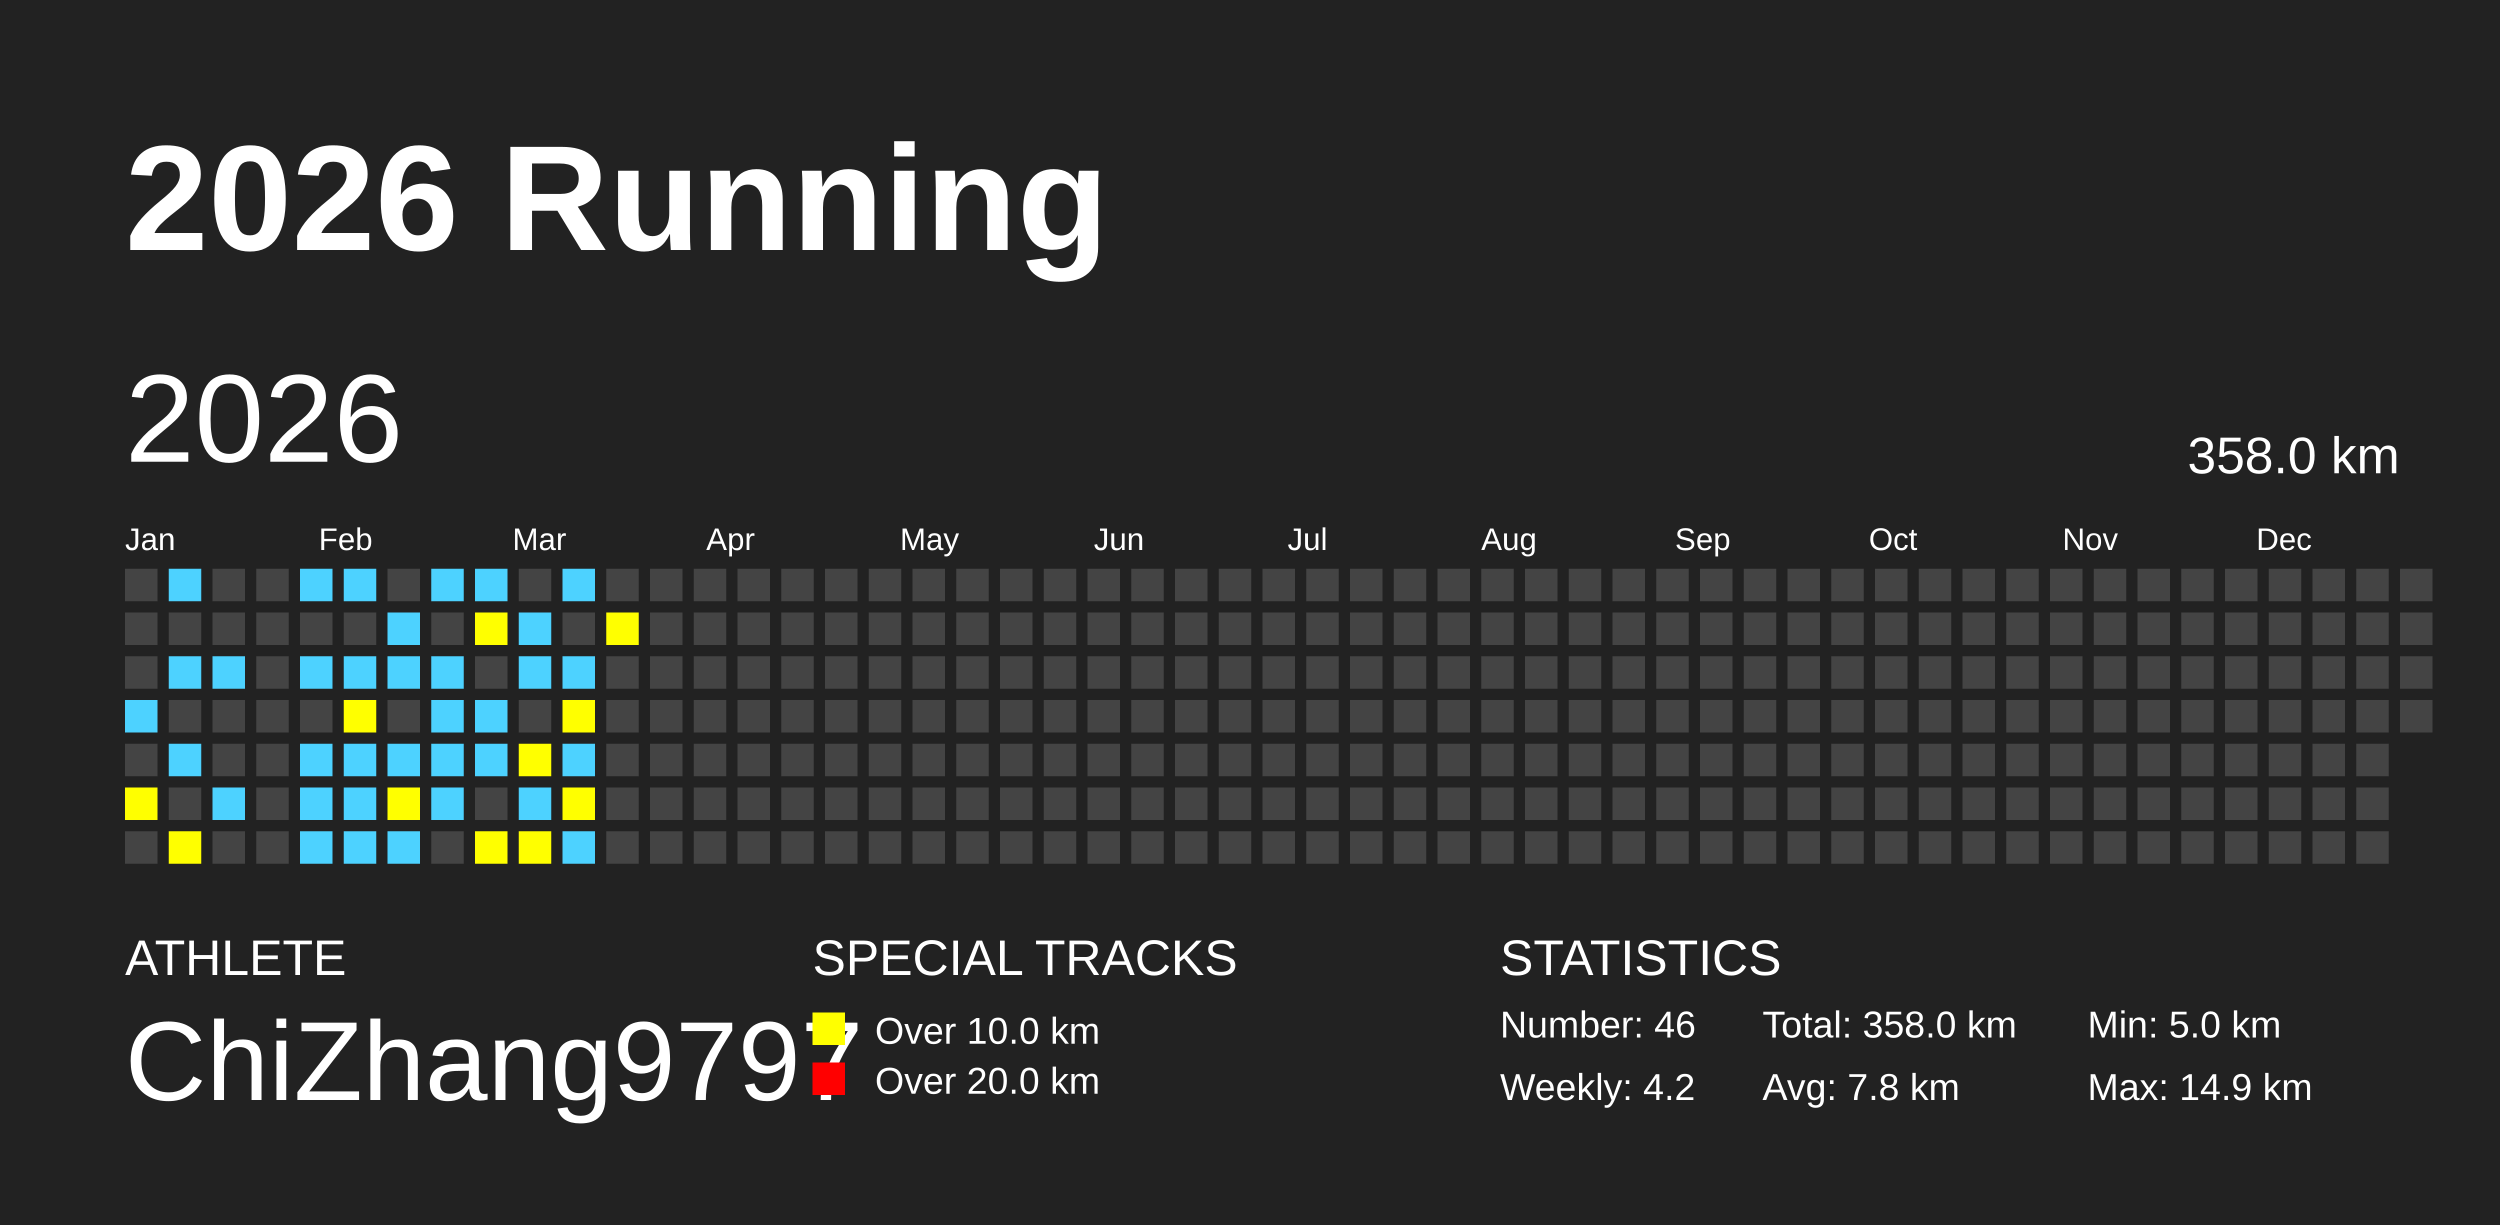
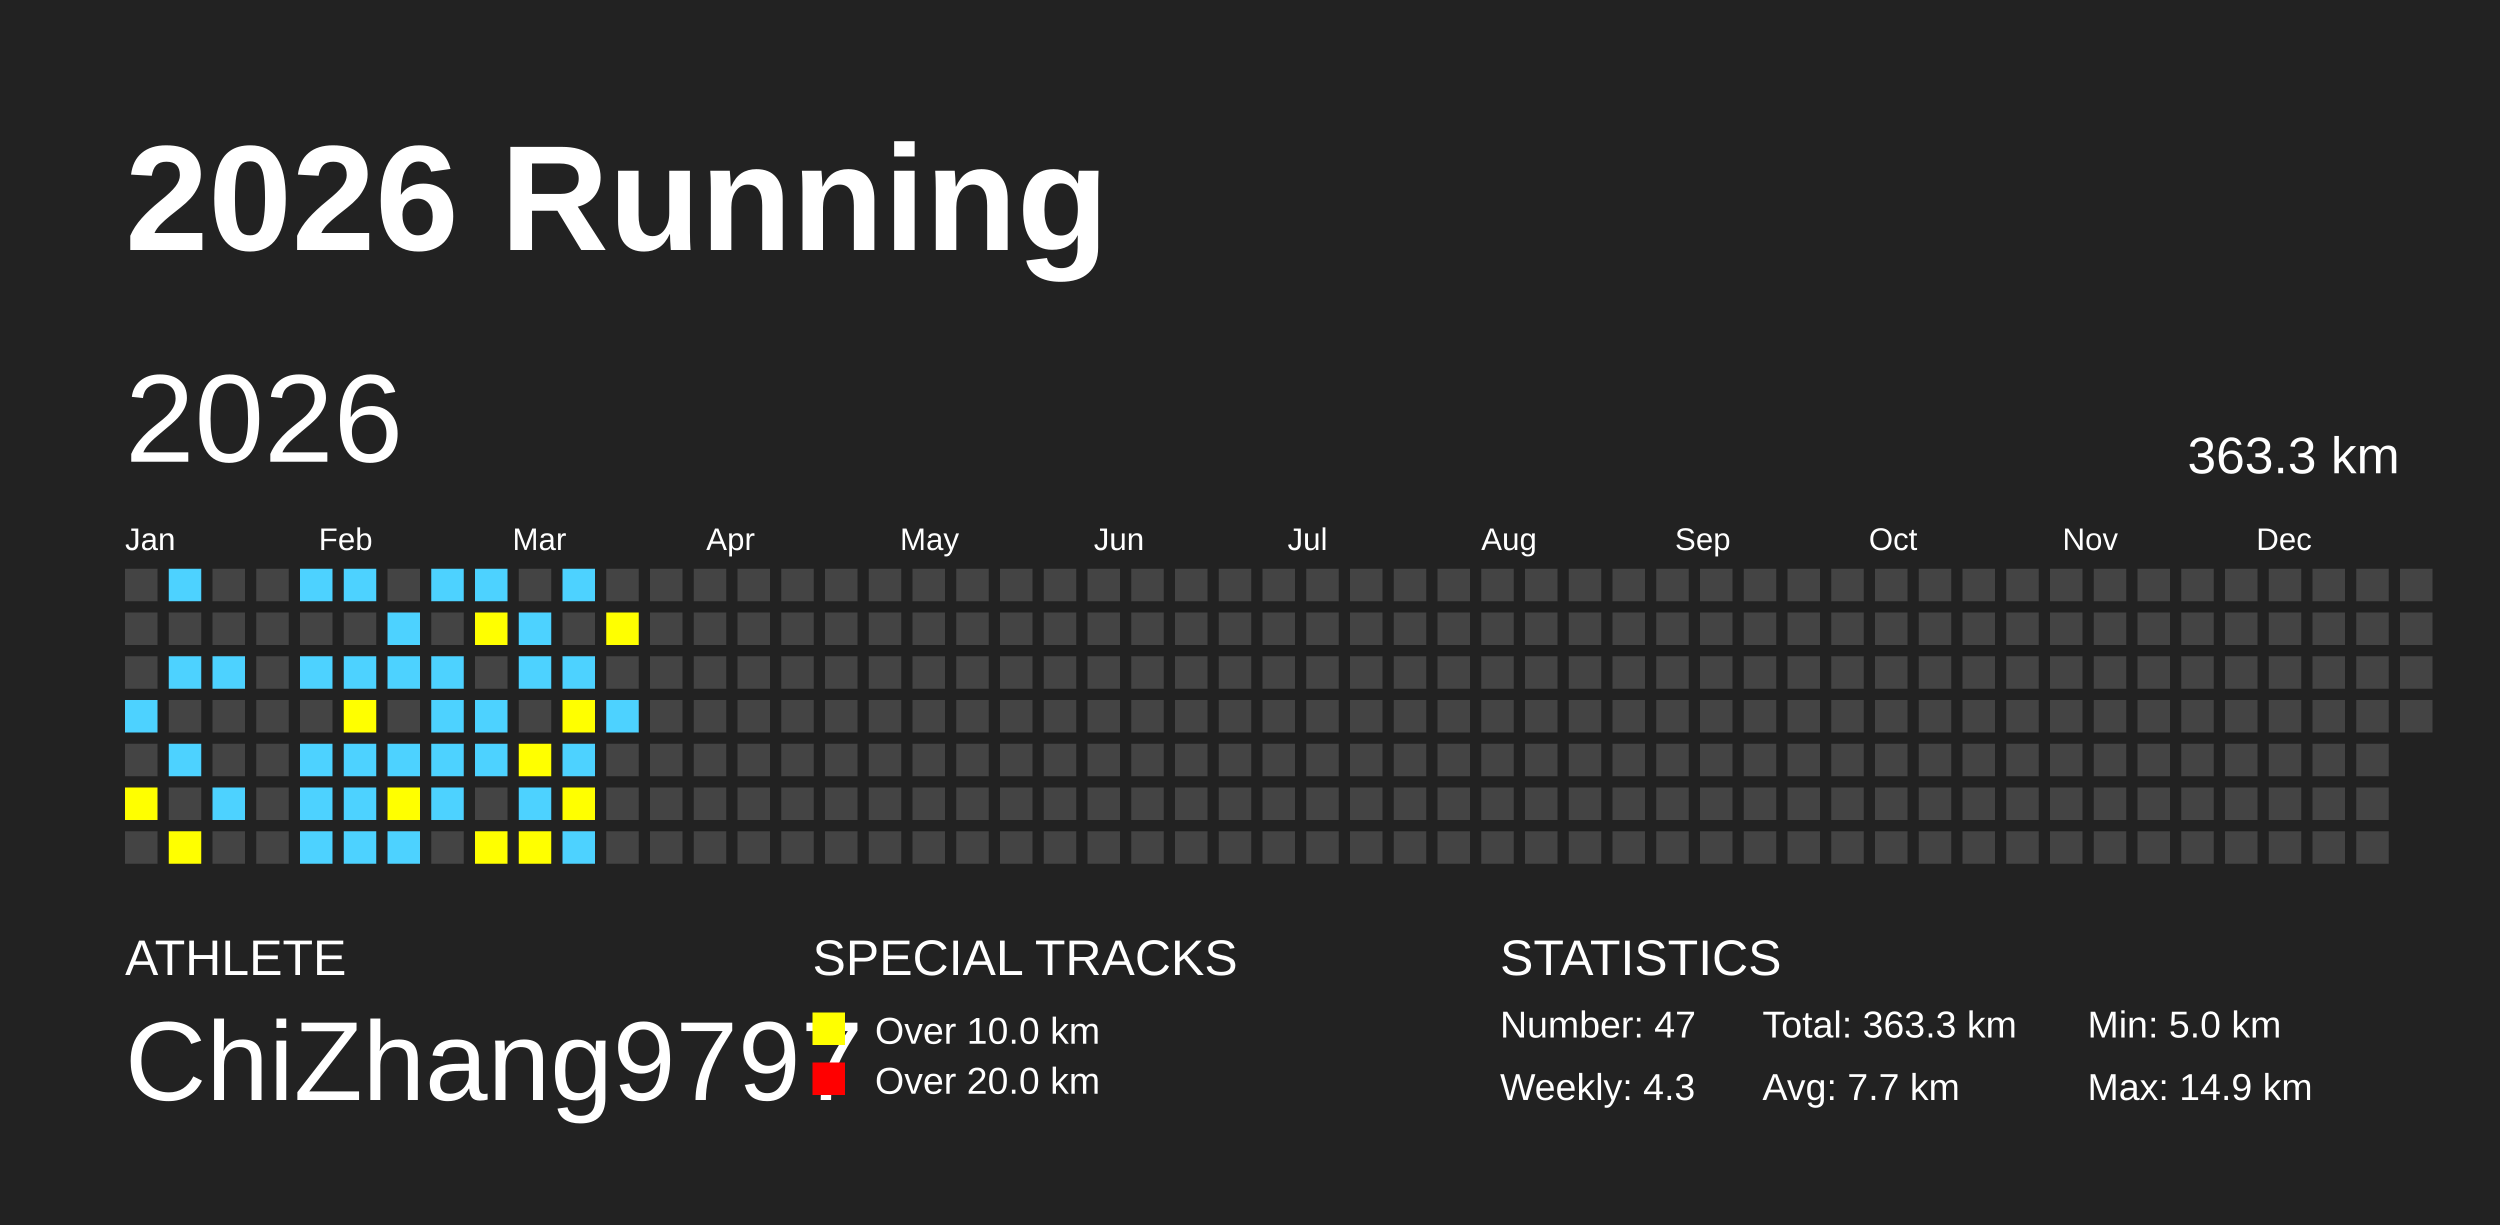
<svg xmlns="http://www.w3.org/2000/svg" baseProfile="full" height="98mm" version="1.1" viewBox="0,0,200,98" width="200mm">
  <defs />
  <rect fill="#222222" height="98" width="200" x="0" y="0" />
  <text fill="#FFFFFF" style="font-size:12px; font-family:Arial; font-weight:bold;" x="10" y="20">2026 Running</text>
  <text fill="#FFFFFF" style="font-size:4px; font-family:Arial" x="10" y="78">ATHLETE</text>
  <text fill="#FFFFFF" style="font-size:9px; font-family:Arial" x="10" y="88">ChiZhang9797</text>
  <text fill="#FFFFFF" style="font-size:4px; font-family:Arial" x="65" y="78">SPECIAL TRACKS</text>
  <rect fill="yellow" height="2.6" width="2.6" x="65" y="81" />
  <text fill="#FFFFFF" style="font-size:3px; font-family:Arial" x="70" y="83.5">Over 10.0 km</text>
  <rect fill="red" height="2.6" width="2.6" x="65" y="85" />
  <text fill="#FFFFFF" style="font-size:3px; font-family:Arial" x="70" y="87.5">Over 20.0 km</text>
  <text fill="#FFFFFF" style="font-size:4px; font-family:Arial" x="120" y="78">STATISTICS</text>
-   <text fill="#FFFFFF" style="font-size:3px; font-family:Arial" x="120" y="83">Number: 46</text>
-   <text fill="#FFFFFF" style="font-size:3px; font-family:Arial" x="120" y="88">Weekly: 4.2</text>
-   <text fill="#FFFFFF" style="font-size:3px; font-family:Arial" x="141" y="83">Total: 358.0 km</text>
-   <text fill="#FFFFFF" style="font-size:3px; font-family:Arial" x="141" y="88">Avg: 7.8 km</text>
+   <text fill="#FFFFFF" style="font-size:3px; font-family:Arial" x="120" y="83">Number: 47</text>
+   <text fill="#FFFFFF" style="font-size:3px; font-family:Arial" x="120" y="88">Weekly: 4.3</text>
+   <text fill="#FFFFFF" style="font-size:3px; font-family:Arial" x="141" y="83">Total: 363.3 km</text>
+   <text fill="#FFFFFF" style="font-size:3px; font-family:Arial" x="141" y="88">Avg: 7.7 km</text>
  <text fill="#FFFFFF" style="font-size:3px; font-family:Arial" x="167" y="83">Min: 5.0 km</text>
  <text fill="#FFFFFF" style="font-size:3px; font-family:Arial" x="167" y="88">Max: 14.9 km</text>
  <text dominant-baseline="hanging" fill="#FFFFFF" style="font-size:10.0px; font-family:Arial;" x="10" y="30">2026</text>
-   <text dominant-baseline="hanging" fill="#FFFFFF" style="font-size:4.125px; font-family:Arial;" x="175" y="35">358.0 km</text>
+   <text dominant-baseline="hanging" fill="#FFFFFF" style="font-size:4.125px; font-family:Arial;" x="175" y="35">363.3 km</text>
  <text fill="#FFFFFF" style="font-size:2.5px; font-family:Arial" x="10.0" y="44">Jan</text>
  <text fill="#FFFFFF" style="font-size:2.5px; font-family:Arial" x="25.5" y="44">Feb</text>
  <text fill="#FFFFFF" style="font-size:2.5px; font-family:Arial" x="41.0" y="44">Mar</text>
  <text fill="#FFFFFF" style="font-size:2.5px; font-family:Arial" x="56.5" y="44">Apr</text>
  <text fill="#FFFFFF" style="font-size:2.5px; font-family:Arial" x="72.0" y="44">May</text>
  <text fill="#FFFFFF" style="font-size:2.5px; font-family:Arial" x="87.5" y="44">Jun</text>
  <text fill="#FFFFFF" style="font-size:2.5px; font-family:Arial" x="103.0" y="44">Jul</text>
  <text fill="#FFFFFF" style="font-size:2.5px; font-family:Arial" x="118.5" y="44">Aug</text>
  <text fill="#FFFFFF" style="font-size:2.5px; font-family:Arial" x="134.0" y="44">Sep</text>
  <text fill="#FFFFFF" style="font-size:2.5px; font-family:Arial" x="149.5" y="44">Oct</text>
  <text fill="#FFFFFF" style="font-size:2.5px; font-family:Arial" x="165.0" y="44">Nov</text>
  <text fill="#FFFFFF" style="font-size:2.5px; font-family:Arial" x="180.5" y="44">Dec</text>
  <rect fill="#444444" height="2.6" width="2.6" x="10.0" y="45.5" />
  <rect fill="#444444" height="2.6" width="2.6" x="10.0" y="49.0" />
  <rect fill="#444444" height="2.6" width="2.6" x="10.0" y="52.5" />
  <rect fill="#4DD2FF" height="2.6" width="2.6" x="10.0" y="56.0" />
  <rect fill="#444444" height="2.6" width="2.6" x="10.0" y="59.5" />
  <rect fill="yellow" height="2.6" width="2.6" x="10.0" y="63.0" />
  <rect fill="#444444" height="2.6" width="2.6" x="10.0" y="66.5" />
  <rect fill="#4DD2FF" height="2.6" width="2.6" x="13.5" y="45.5" />
  <rect fill="#444444" height="2.6" width="2.6" x="13.5" y="49.0" />
  <rect fill="#4DD2FF" height="2.6" width="2.6" x="13.5" y="52.5" />
  <rect fill="#444444" height="2.6" width="2.6" x="13.5" y="56.0" />
  <rect fill="#4DD2FF" height="2.6" width="2.6" x="13.5" y="59.5" />
  <rect fill="#444444" height="2.6" width="2.6" x="13.5" y="63.0" />
  <rect fill="yellow" height="2.6" width="2.6" x="13.5" y="66.5" />
  <rect fill="#444444" height="2.6" width="2.6" x="17.0" y="45.5" />
  <rect fill="#444444" height="2.6" width="2.6" x="17.0" y="49.0" />
  <rect fill="#4DD2FF" height="2.6" width="2.6" x="17.0" y="52.5" />
  <rect fill="#444444" height="2.6" width="2.6" x="17.0" y="56.0" />
  <rect fill="#444444" height="2.6" width="2.6" x="17.0" y="59.5" />
  <rect fill="#4DD2FF" height="2.6" width="2.6" x="17.0" y="63.0" />
  <rect fill="#444444" height="2.6" width="2.6" x="17.0" y="66.5" />
  <rect fill="#444444" height="2.6" width="2.6" x="20.5" y="45.5" />
  <rect fill="#444444" height="2.6" width="2.6" x="20.5" y="49.0" />
  <rect fill="#444444" height="2.6" width="2.6" x="20.5" y="52.5" />
  <rect fill="#444444" height="2.6" width="2.6" x="20.5" y="56.0" />
  <rect fill="#444444" height="2.6" width="2.6" x="20.5" y="59.5" />
  <rect fill="#444444" height="2.6" width="2.6" x="20.5" y="63.0" />
  <rect fill="#444444" height="2.6" width="2.6" x="20.5" y="66.5" />
  <rect fill="#4DD2FF" height="2.6" width="2.6" x="24.0" y="45.5" />
  <rect fill="#444444" height="2.6" width="2.6" x="24.0" y="49.0" />
  <rect fill="#4DD2FF" height="2.6" width="2.6" x="24.0" y="52.5" />
  <rect fill="#444444" height="2.6" width="2.6" x="24.0" y="56.0" />
  <rect fill="#4DD2FF" height="2.6" width="2.6" x="24.0" y="59.5" />
  <rect fill="#4DD2FF" height="2.6" width="2.6" x="24.0" y="63.0" />
  <rect fill="#4DD2FF" height="2.6" width="2.6" x="24.0" y="66.5" />
  <rect fill="#4DD2FF" height="2.6" width="2.6" x="27.5" y="45.5" />
  <rect fill="#444444" height="2.6" width="2.6" x="27.5" y="49.0" />
  <rect fill="#4DD2FF" height="2.6" width="2.6" x="27.5" y="52.5" />
  <rect fill="yellow" height="2.6" width="2.6" x="27.5" y="56.0" />
  <rect fill="#4DD2FF" height="2.6" width="2.6" x="27.5" y="59.5" />
  <rect fill="#4DD2FF" height="2.6" width="2.6" x="27.5" y="63.0" />
  <rect fill="#4DD2FF" height="2.6" width="2.6" x="27.5" y="66.5" />
  <rect fill="#444444" height="2.6" width="2.6" x="31.0" y="45.5" />
  <rect fill="#4DD2FF" height="2.6" width="2.6" x="31.0" y="49.0" />
  <rect fill="#4DD2FF" height="2.6" width="2.6" x="31.0" y="52.5" />
  <rect fill="#444444" height="2.6" width="2.6" x="31.0" y="56.0" />
  <rect fill="#4DD2FF" height="2.6" width="2.6" x="31.0" y="59.5" />
  <rect fill="yellow" height="2.6" width="2.6" x="31.0" y="63.0" />
  <rect fill="#4DD2FF" height="2.6" width="2.6" x="31.0" y="66.5" />
  <rect fill="#4DD2FF" height="2.6" width="2.6" x="34.5" y="45.5" />
  <rect fill="#444444" height="2.6" width="2.6" x="34.5" y="49.0" />
  <rect fill="#4DD2FF" height="2.6" width="2.6" x="34.5" y="52.5" />
  <rect fill="#4DD2FF" height="2.6" width="2.6" x="34.5" y="56.0" />
  <rect fill="#4DD2FF" height="2.6" width="2.6" x="34.5" y="59.5" />
  <rect fill="#4DD2FF" height="2.6" width="2.6" x="34.5" y="63.0" />
  <rect fill="#444444" height="2.6" width="2.6" x="34.5" y="66.5" />
  <rect fill="#4DD2FF" height="2.6" width="2.6" x="38.0" y="45.5" />
  <rect fill="yellow" height="2.6" width="2.6" x="38.0" y="49.0" />
  <rect fill="#444444" height="2.6" width="2.6" x="38.0" y="52.5" />
  <rect fill="#4DD2FF" height="2.6" width="2.6" x="38.0" y="56.0" />
  <rect fill="#4DD2FF" height="2.6" width="2.6" x="38.0" y="59.5" />
  <rect fill="#444444" height="2.6" width="2.6" x="38.0" y="63.0" />
  <rect fill="yellow" height="2.6" width="2.6" x="38.0" y="66.5" />
  <rect fill="#444444" height="2.6" width="2.6" x="41.5" y="45.5" />
  <rect fill="#4DD2FF" height="2.6" width="2.6" x="41.5" y="49.0" />
  <rect fill="#4DD2FF" height="2.6" width="2.6" x="41.5" y="52.5" />
  <rect fill="#444444" height="2.6" width="2.6" x="41.5" y="56.0" />
  <rect fill="yellow" height="2.6" width="2.6" x="41.5" y="59.5" />
  <rect fill="#4DD2FF" height="2.6" width="2.6" x="41.5" y="63.0" />
  <rect fill="yellow" height="2.6" width="2.6" x="41.5" y="66.5" />
  <rect fill="#4DD2FF" height="2.6" width="2.6" x="45.0" y="45.5" />
  <rect fill="#444444" height="2.6" width="2.6" x="45.0" y="49.0" />
  <rect fill="#4DD2FF" height="2.6" width="2.6" x="45.0" y="52.5" />
  <rect fill="yellow" height="2.6" width="2.6" x="45.0" y="56.0" />
  <rect fill="#4DD2FF" height="2.6" width="2.6" x="45.0" y="59.5" />
  <rect fill="yellow" height="2.6" width="2.6" x="45.0" y="63.0" />
  <rect fill="#4DD2FF" height="2.6" width="2.6" x="45.0" y="66.5" />
  <rect fill="#444444" height="2.6" width="2.6" x="48.5" y="45.5" />
  <rect fill="yellow" height="2.6" width="2.6" x="48.5" y="49.0" />
  <rect fill="#444444" height="2.6" width="2.6" x="48.5" y="52.5" />
-   <rect fill="#444444" height="2.6" width="2.6" x="48.5" y="56.0" />
+   <rect fill="#4DD2FF" height="2.6" width="2.6" x="48.5" y="56.0" />
  <rect fill="#444444" height="2.6" width="2.6" x="48.5" y="59.5" />
  <rect fill="#444444" height="2.6" width="2.6" x="48.5" y="63.0" />
  <rect fill="#444444" height="2.6" width="2.6" x="48.5" y="66.5" />
  <rect fill="#444444" height="2.6" width="2.6" x="52.0" y="45.5" />
  <rect fill="#444444" height="2.6" width="2.6" x="52.0" y="49.0" />
  <rect fill="#444444" height="2.6" width="2.6" x="52.0" y="52.5" />
  <rect fill="#444444" height="2.6" width="2.6" x="52.0" y="56.0" />
  <rect fill="#444444" height="2.6" width="2.6" x="52.0" y="59.5" />
  <rect fill="#444444" height="2.6" width="2.6" x="52.0" y="63.0" />
  <rect fill="#444444" height="2.6" width="2.6" x="52.0" y="66.5" />
  <rect fill="#444444" height="2.6" width="2.6" x="55.5" y="45.5" />
  <rect fill="#444444" height="2.6" width="2.6" x="55.5" y="49.0" />
  <rect fill="#444444" height="2.6" width="2.6" x="55.5" y="52.5" />
  <rect fill="#444444" height="2.6" width="2.6" x="55.5" y="56.0" />
  <rect fill="#444444" height="2.6" width="2.6" x="55.5" y="59.5" />
  <rect fill="#444444" height="2.6" width="2.6" x="55.5" y="63.0" />
  <rect fill="#444444" height="2.6" width="2.6" x="55.5" y="66.5" />
  <rect fill="#444444" height="2.6" width="2.6" x="59.0" y="45.5" />
  <rect fill="#444444" height="2.6" width="2.6" x="59.0" y="49.0" />
  <rect fill="#444444" height="2.6" width="2.6" x="59.0" y="52.5" />
  <rect fill="#444444" height="2.6" width="2.6" x="59.0" y="56.0" />
  <rect fill="#444444" height="2.6" width="2.6" x="59.0" y="59.5" />
  <rect fill="#444444" height="2.6" width="2.6" x="59.0" y="63.0" />
  <rect fill="#444444" height="2.6" width="2.6" x="59.0" y="66.5" />
  <rect fill="#444444" height="2.6" width="2.6" x="62.5" y="45.5" />
  <rect fill="#444444" height="2.6" width="2.6" x="62.5" y="49.0" />
  <rect fill="#444444" height="2.6" width="2.6" x="62.5" y="52.5" />
  <rect fill="#444444" height="2.6" width="2.6" x="62.5" y="56.0" />
  <rect fill="#444444" height="2.6" width="2.6" x="62.5" y="59.5" />
  <rect fill="#444444" height="2.6" width="2.6" x="62.5" y="63.0" />
  <rect fill="#444444" height="2.6" width="2.6" x="62.5" y="66.5" />
  <rect fill="#444444" height="2.6" width="2.6" x="66.0" y="45.5" />
  <rect fill="#444444" height="2.6" width="2.6" x="66.0" y="49.0" />
  <rect fill="#444444" height="2.6" width="2.6" x="66.0" y="52.5" />
  <rect fill="#444444" height="2.6" width="2.6" x="66.0" y="56.0" />
  <rect fill="#444444" height="2.6" width="2.6" x="66.0" y="59.5" />
  <rect fill="#444444" height="2.6" width="2.6" x="66.0" y="63.0" />
  <rect fill="#444444" height="2.6" width="2.6" x="66.0" y="66.5" />
  <rect fill="#444444" height="2.6" width="2.6" x="69.5" y="45.5" />
  <rect fill="#444444" height="2.6" width="2.6" x="69.5" y="49.0" />
  <rect fill="#444444" height="2.6" width="2.6" x="69.5" y="52.5" />
  <rect fill="#444444" height="2.6" width="2.6" x="69.5" y="56.0" />
  <rect fill="#444444" height="2.6" width="2.6" x="69.5" y="59.5" />
  <rect fill="#444444" height="2.6" width="2.6" x="69.5" y="63.0" />
  <rect fill="#444444" height="2.6" width="2.6" x="69.5" y="66.5" />
  <rect fill="#444444" height="2.6" width="2.6" x="73.0" y="45.5" />
  <rect fill="#444444" height="2.6" width="2.6" x="73.0" y="49.0" />
  <rect fill="#444444" height="2.6" width="2.6" x="73.0" y="52.5" />
  <rect fill="#444444" height="2.6" width="2.6" x="73.0" y="56.0" />
  <rect fill="#444444" height="2.6" width="2.6" x="73.0" y="59.5" />
  <rect fill="#444444" height="2.6" width="2.6" x="73.0" y="63.0" />
  <rect fill="#444444" height="2.6" width="2.6" x="73.0" y="66.5" />
  <rect fill="#444444" height="2.6" width="2.6" x="76.5" y="45.5" />
  <rect fill="#444444" height="2.6" width="2.6" x="76.5" y="49.0" />
  <rect fill="#444444" height="2.6" width="2.6" x="76.5" y="52.5" />
  <rect fill="#444444" height="2.6" width="2.6" x="76.5" y="56.0" />
  <rect fill="#444444" height="2.6" width="2.6" x="76.5" y="59.5" />
  <rect fill="#444444" height="2.6" width="2.6" x="76.5" y="63.0" />
  <rect fill="#444444" height="2.6" width="2.6" x="76.5" y="66.5" />
  <rect fill="#444444" height="2.6" width="2.6" x="80.0" y="45.5" />
  <rect fill="#444444" height="2.6" width="2.6" x="80.0" y="49.0" />
  <rect fill="#444444" height="2.6" width="2.6" x="80.0" y="52.5" />
  <rect fill="#444444" height="2.6" width="2.6" x="80.0" y="56.0" />
  <rect fill="#444444" height="2.6" width="2.6" x="80.0" y="59.5" />
  <rect fill="#444444" height="2.6" width="2.6" x="80.0" y="63.0" />
  <rect fill="#444444" height="2.6" width="2.6" x="80.0" y="66.5" />
  <rect fill="#444444" height="2.6" width="2.6" x="83.5" y="45.5" />
  <rect fill="#444444" height="2.6" width="2.6" x="83.5" y="49.0" />
  <rect fill="#444444" height="2.6" width="2.6" x="83.5" y="52.5" />
  <rect fill="#444444" height="2.6" width="2.6" x="83.5" y="56.0" />
  <rect fill="#444444" height="2.6" width="2.6" x="83.5" y="59.5" />
  <rect fill="#444444" height="2.6" width="2.6" x="83.5" y="63.0" />
  <rect fill="#444444" height="2.6" width="2.6" x="83.5" y="66.5" />
  <rect fill="#444444" height="2.6" width="2.6" x="87.0" y="45.5" />
  <rect fill="#444444" height="2.6" width="2.6" x="87.0" y="49.0" />
  <rect fill="#444444" height="2.6" width="2.6" x="87.0" y="52.5" />
  <rect fill="#444444" height="2.6" width="2.6" x="87.0" y="56.0" />
  <rect fill="#444444" height="2.6" width="2.6" x="87.0" y="59.5" />
  <rect fill="#444444" height="2.6" width="2.6" x="87.0" y="63.0" />
  <rect fill="#444444" height="2.6" width="2.6" x="87.0" y="66.5" />
  <rect fill="#444444" height="2.6" width="2.6" x="90.5" y="45.5" />
  <rect fill="#444444" height="2.6" width="2.6" x="90.5" y="49.0" />
  <rect fill="#444444" height="2.6" width="2.6" x="90.5" y="52.5" />
  <rect fill="#444444" height="2.6" width="2.6" x="90.5" y="56.0" />
  <rect fill="#444444" height="2.6" width="2.6" x="90.5" y="59.5" />
  <rect fill="#444444" height="2.6" width="2.6" x="90.5" y="63.0" />
  <rect fill="#444444" height="2.6" width="2.6" x="90.5" y="66.5" />
  <rect fill="#444444" height="2.6" width="2.6" x="94.0" y="45.5" />
  <rect fill="#444444" height="2.6" width="2.6" x="94.0" y="49.0" />
  <rect fill="#444444" height="2.6" width="2.6" x="94.0" y="52.5" />
  <rect fill="#444444" height="2.6" width="2.6" x="94.0" y="56.0" />
  <rect fill="#444444" height="2.6" width="2.6" x="94.0" y="59.5" />
  <rect fill="#444444" height="2.6" width="2.6" x="94.0" y="63.0" />
  <rect fill="#444444" height="2.6" width="2.6" x="94.0" y="66.5" />
  <rect fill="#444444" height="2.6" width="2.6" x="97.5" y="45.5" />
  <rect fill="#444444" height="2.6" width="2.6" x="97.5" y="49.0" />
  <rect fill="#444444" height="2.6" width="2.6" x="97.5" y="52.5" />
  <rect fill="#444444" height="2.6" width="2.6" x="97.5" y="56.0" />
  <rect fill="#444444" height="2.6" width="2.6" x="97.5" y="59.5" />
  <rect fill="#444444" height="2.6" width="2.6" x="97.5" y="63.0" />
  <rect fill="#444444" height="2.6" width="2.6" x="97.5" y="66.5" />
  <rect fill="#444444" height="2.6" width="2.6" x="101.0" y="45.5" />
  <rect fill="#444444" height="2.6" width="2.6" x="101.0" y="49.0" />
  <rect fill="#444444" height="2.6" width="2.6" x="101.0" y="52.5" />
  <rect fill="#444444" height="2.6" width="2.6" x="101.0" y="56.0" />
  <rect fill="#444444" height="2.6" width="2.6" x="101.0" y="59.5" />
  <rect fill="#444444" height="2.6" width="2.6" x="101.0" y="63.0" />
  <rect fill="#444444" height="2.6" width="2.6" x="101.0" y="66.5" />
  <rect fill="#444444" height="2.6" width="2.6" x="104.5" y="45.5" />
  <rect fill="#444444" height="2.6" width="2.6" x="104.5" y="49.0" />
  <rect fill="#444444" height="2.6" width="2.6" x="104.5" y="52.5" />
  <rect fill="#444444" height="2.6" width="2.6" x="104.5" y="56.0" />
  <rect fill="#444444" height="2.6" width="2.6" x="104.5" y="59.5" />
  <rect fill="#444444" height="2.6" width="2.6" x="104.5" y="63.0" />
  <rect fill="#444444" height="2.6" width="2.6" x="104.5" y="66.5" />
  <rect fill="#444444" height="2.6" width="2.6" x="108.0" y="45.5" />
  <rect fill="#444444" height="2.6" width="2.6" x="108.0" y="49.0" />
  <rect fill="#444444" height="2.6" width="2.6" x="108.0" y="52.5" />
  <rect fill="#444444" height="2.6" width="2.6" x="108.0" y="56.0" />
  <rect fill="#444444" height="2.6" width="2.6" x="108.0" y="59.5" />
  <rect fill="#444444" height="2.6" width="2.6" x="108.0" y="63.0" />
  <rect fill="#444444" height="2.6" width="2.6" x="108.0" y="66.5" />
  <rect fill="#444444" height="2.6" width="2.6" x="111.5" y="45.5" />
  <rect fill="#444444" height="2.6" width="2.6" x="111.5" y="49.0" />
  <rect fill="#444444" height="2.6" width="2.6" x="111.5" y="52.5" />
  <rect fill="#444444" height="2.6" width="2.6" x="111.5" y="56.0" />
  <rect fill="#444444" height="2.6" width="2.6" x="111.5" y="59.5" />
  <rect fill="#444444" height="2.6" width="2.6" x="111.5" y="63.0" />
  <rect fill="#444444" height="2.6" width="2.6" x="111.5" y="66.5" />
  <rect fill="#444444" height="2.6" width="2.6" x="115.0" y="45.5" />
  <rect fill="#444444" height="2.6" width="2.6" x="115.0" y="49.0" />
  <rect fill="#444444" height="2.6" width="2.6" x="115.0" y="52.5" />
  <rect fill="#444444" height="2.6" width="2.6" x="115.0" y="56.0" />
  <rect fill="#444444" height="2.6" width="2.6" x="115.0" y="59.5" />
  <rect fill="#444444" height="2.6" width="2.6" x="115.0" y="63.0" />
  <rect fill="#444444" height="2.6" width="2.6" x="115.0" y="66.5" />
  <rect fill="#444444" height="2.6" width="2.6" x="118.5" y="45.5" />
  <rect fill="#444444" height="2.6" width="2.6" x="118.5" y="49.0" />
  <rect fill="#444444" height="2.6" width="2.6" x="118.5" y="52.5" />
  <rect fill="#444444" height="2.6" width="2.6" x="118.5" y="56.0" />
  <rect fill="#444444" height="2.6" width="2.6" x="118.5" y="59.5" />
  <rect fill="#444444" height="2.6" width="2.6" x="118.5" y="63.0" />
  <rect fill="#444444" height="2.6" width="2.6" x="118.5" y="66.5" />
  <rect fill="#444444" height="2.6" width="2.6" x="122.0" y="45.5" />
  <rect fill="#444444" height="2.6" width="2.6" x="122.0" y="49.0" />
  <rect fill="#444444" height="2.6" width="2.6" x="122.0" y="52.5" />
  <rect fill="#444444" height="2.6" width="2.6" x="122.0" y="56.0" />
  <rect fill="#444444" height="2.6" width="2.6" x="122.0" y="59.5" />
  <rect fill="#444444" height="2.6" width="2.6" x="122.0" y="63.0" />
  <rect fill="#444444" height="2.6" width="2.6" x="122.0" y="66.5" />
  <rect fill="#444444" height="2.6" width="2.6" x="125.5" y="45.5" />
  <rect fill="#444444" height="2.6" width="2.6" x="125.5" y="49.0" />
  <rect fill="#444444" height="2.6" width="2.6" x="125.5" y="52.5" />
  <rect fill="#444444" height="2.6" width="2.6" x="125.5" y="56.0" />
  <rect fill="#444444" height="2.6" width="2.6" x="125.5" y="59.5" />
  <rect fill="#444444" height="2.6" width="2.6" x="125.5" y="63.0" />
  <rect fill="#444444" height="2.6" width="2.6" x="125.5" y="66.5" />
  <rect fill="#444444" height="2.6" width="2.6" x="129.0" y="45.5" />
  <rect fill="#444444" height="2.6" width="2.6" x="129.0" y="49.0" />
  <rect fill="#444444" height="2.6" width="2.6" x="129.0" y="52.5" />
  <rect fill="#444444" height="2.6" width="2.6" x="129.0" y="56.0" />
  <rect fill="#444444" height="2.6" width="2.6" x="129.0" y="59.5" />
  <rect fill="#444444" height="2.6" width="2.6" x="129.0" y="63.0" />
  <rect fill="#444444" height="2.6" width="2.6" x="129.0" y="66.5" />
  <rect fill="#444444" height="2.6" width="2.6" x="132.5" y="45.5" />
  <rect fill="#444444" height="2.6" width="2.6" x="132.5" y="49.0" />
  <rect fill="#444444" height="2.6" width="2.6" x="132.5" y="52.5" />
  <rect fill="#444444" height="2.6" width="2.6" x="132.5" y="56.0" />
  <rect fill="#444444" height="2.6" width="2.6" x="132.5" y="59.5" />
  <rect fill="#444444" height="2.6" width="2.6" x="132.5" y="63.0" />
  <rect fill="#444444" height="2.6" width="2.6" x="132.5" y="66.5" />
  <rect fill="#444444" height="2.6" width="2.6" x="136.0" y="45.5" />
  <rect fill="#444444" height="2.6" width="2.6" x="136.0" y="49.0" />
  <rect fill="#444444" height="2.6" width="2.6" x="136.0" y="52.5" />
  <rect fill="#444444" height="2.6" width="2.6" x="136.0" y="56.0" />
  <rect fill="#444444" height="2.6" width="2.6" x="136.0" y="59.5" />
  <rect fill="#444444" height="2.6" width="2.6" x="136.0" y="63.0" />
  <rect fill="#444444" height="2.6" width="2.6" x="136.0" y="66.5" />
  <rect fill="#444444" height="2.6" width="2.6" x="139.5" y="45.5" />
  <rect fill="#444444" height="2.6" width="2.6" x="139.5" y="49.0" />
  <rect fill="#444444" height="2.6" width="2.6" x="139.5" y="52.5" />
  <rect fill="#444444" height="2.6" width="2.6" x="139.5" y="56.0" />
  <rect fill="#444444" height="2.6" width="2.6" x="139.5" y="59.5" />
  <rect fill="#444444" height="2.6" width="2.6" x="139.5" y="63.0" />
  <rect fill="#444444" height="2.6" width="2.6" x="139.5" y="66.5" />
  <rect fill="#444444" height="2.6" width="2.6" x="143.0" y="45.5" />
  <rect fill="#444444" height="2.6" width="2.6" x="143.0" y="49.0" />
  <rect fill="#444444" height="2.6" width="2.6" x="143.0" y="52.5" />
  <rect fill="#444444" height="2.6" width="2.6" x="143.0" y="56.0" />
  <rect fill="#444444" height="2.6" width="2.6" x="143.0" y="59.5" />
  <rect fill="#444444" height="2.6" width="2.6" x="143.0" y="63.0" />
  <rect fill="#444444" height="2.6" width="2.6" x="143.0" y="66.5" />
  <rect fill="#444444" height="2.6" width="2.6" x="146.5" y="45.5" />
  <rect fill="#444444" height="2.6" width="2.6" x="146.5" y="49.0" />
  <rect fill="#444444" height="2.6" width="2.6" x="146.5" y="52.5" />
  <rect fill="#444444" height="2.6" width="2.6" x="146.5" y="56.0" />
  <rect fill="#444444" height="2.6" width="2.6" x="146.5" y="59.5" />
  <rect fill="#444444" height="2.6" width="2.6" x="146.5" y="63.0" />
  <rect fill="#444444" height="2.6" width="2.6" x="146.5" y="66.5" />
  <rect fill="#444444" height="2.6" width="2.6" x="150.0" y="45.5" />
  <rect fill="#444444" height="2.6" width="2.6" x="150.0" y="49.0" />
  <rect fill="#444444" height="2.6" width="2.6" x="150.0" y="52.5" />
  <rect fill="#444444" height="2.6" width="2.6" x="150.0" y="56.0" />
  <rect fill="#444444" height="2.6" width="2.6" x="150.0" y="59.5" />
  <rect fill="#444444" height="2.6" width="2.6" x="150.0" y="63.0" />
  <rect fill="#444444" height="2.6" width="2.6" x="150.0" y="66.5" />
  <rect fill="#444444" height="2.6" width="2.6" x="153.5" y="45.5" />
  <rect fill="#444444" height="2.6" width="2.6" x="153.5" y="49.0" />
  <rect fill="#444444" height="2.6" width="2.6" x="153.5" y="52.5" />
  <rect fill="#444444" height="2.6" width="2.6" x="153.5" y="56.0" />
  <rect fill="#444444" height="2.6" width="2.6" x="153.5" y="59.5" />
  <rect fill="#444444" height="2.6" width="2.6" x="153.5" y="63.0" />
  <rect fill="#444444" height="2.6" width="2.6" x="153.5" y="66.5" />
  <rect fill="#444444" height="2.6" width="2.6" x="157.0" y="45.5" />
  <rect fill="#444444" height="2.6" width="2.6" x="157.0" y="49.0" />
  <rect fill="#444444" height="2.6" width="2.6" x="157.0" y="52.5" />
  <rect fill="#444444" height="2.6" width="2.6" x="157.0" y="56.0" />
  <rect fill="#444444" height="2.6" width="2.6" x="157.0" y="59.5" />
  <rect fill="#444444" height="2.6" width="2.6" x="157.0" y="63.0" />
  <rect fill="#444444" height="2.6" width="2.6" x="157.0" y="66.5" />
  <rect fill="#444444" height="2.6" width="2.6" x="160.5" y="45.5" />
  <rect fill="#444444" height="2.6" width="2.6" x="160.5" y="49.0" />
  <rect fill="#444444" height="2.6" width="2.6" x="160.5" y="52.5" />
  <rect fill="#444444" height="2.6" width="2.6" x="160.5" y="56.0" />
  <rect fill="#444444" height="2.6" width="2.6" x="160.5" y="59.5" />
  <rect fill="#444444" height="2.6" width="2.6" x="160.5" y="63.0" />
  <rect fill="#444444" height="2.6" width="2.6" x="160.5" y="66.5" />
  <rect fill="#444444" height="2.6" width="2.6" x="164.0" y="45.5" />
  <rect fill="#444444" height="2.6" width="2.6" x="164.0" y="49.0" />
  <rect fill="#444444" height="2.6" width="2.6" x="164.0" y="52.5" />
  <rect fill="#444444" height="2.6" width="2.6" x="164.0" y="56.0" />
  <rect fill="#444444" height="2.6" width="2.6" x="164.0" y="59.5" />
  <rect fill="#444444" height="2.6" width="2.6" x="164.0" y="63.0" />
  <rect fill="#444444" height="2.6" width="2.6" x="164.0" y="66.5" />
  <rect fill="#444444" height="2.6" width="2.6" x="167.5" y="45.5" />
  <rect fill="#444444" height="2.6" width="2.6" x="167.5" y="49.0" />
  <rect fill="#444444" height="2.6" width="2.6" x="167.5" y="52.5" />
  <rect fill="#444444" height="2.6" width="2.6" x="167.5" y="56.0" />
  <rect fill="#444444" height="2.6" width="2.6" x="167.5" y="59.5" />
  <rect fill="#444444" height="2.6" width="2.6" x="167.5" y="63.0" />
  <rect fill="#444444" height="2.6" width="2.6" x="167.5" y="66.5" />
  <rect fill="#444444" height="2.6" width="2.6" x="171.0" y="45.5" />
  <rect fill="#444444" height="2.6" width="2.6" x="171.0" y="49.0" />
  <rect fill="#444444" height="2.6" width="2.6" x="171.0" y="52.5" />
  <rect fill="#444444" height="2.6" width="2.6" x="171.0" y="56.0" />
  <rect fill="#444444" height="2.6" width="2.6" x="171.0" y="59.5" />
  <rect fill="#444444" height="2.6" width="2.6" x="171.0" y="63.0" />
  <rect fill="#444444" height="2.6" width="2.6" x="171.0" y="66.5" />
  <rect fill="#444444" height="2.6" width="2.6" x="174.5" y="45.5" />
  <rect fill="#444444" height="2.6" width="2.6" x="174.5" y="49.0" />
  <rect fill="#444444" height="2.6" width="2.6" x="174.5" y="52.5" />
  <rect fill="#444444" height="2.6" width="2.6" x="174.5" y="56.0" />
  <rect fill="#444444" height="2.6" width="2.6" x="174.5" y="59.5" />
  <rect fill="#444444" height="2.6" width="2.6" x="174.5" y="63.0" />
  <rect fill="#444444" height="2.6" width="2.6" x="174.5" y="66.5" />
  <rect fill="#444444" height="2.6" width="2.6" x="178.0" y="45.5" />
  <rect fill="#444444" height="2.6" width="2.6" x="178.0" y="49.0" />
  <rect fill="#444444" height="2.6" width="2.6" x="178.0" y="52.5" />
  <rect fill="#444444" height="2.6" width="2.6" x="178.0" y="56.0" />
  <rect fill="#444444" height="2.6" width="2.6" x="178.0" y="59.5" />
  <rect fill="#444444" height="2.6" width="2.6" x="178.0" y="63.0" />
  <rect fill="#444444" height="2.6" width="2.6" x="178.0" y="66.5" />
  <rect fill="#444444" height="2.6" width="2.6" x="181.5" y="45.5" />
  <rect fill="#444444" height="2.6" width="2.6" x="181.5" y="49.0" />
  <rect fill="#444444" height="2.6" width="2.6" x="181.5" y="52.5" />
  <rect fill="#444444" height="2.6" width="2.6" x="181.5" y="56.0" />
  <rect fill="#444444" height="2.6" width="2.6" x="181.5" y="59.5" />
  <rect fill="#444444" height="2.6" width="2.6" x="181.5" y="63.0" />
  <rect fill="#444444" height="2.6" width="2.6" x="181.5" y="66.5" />
  <rect fill="#444444" height="2.6" width="2.6" x="185.0" y="45.5" />
  <rect fill="#444444" height="2.6" width="2.6" x="185.0" y="49.0" />
  <rect fill="#444444" height="2.6" width="2.6" x="185.0" y="52.5" />
  <rect fill="#444444" height="2.6" width="2.6" x="185.0" y="56.0" />
  <rect fill="#444444" height="2.6" width="2.6" x="185.0" y="59.5" />
  <rect fill="#444444" height="2.6" width="2.6" x="185.0" y="63.0" />
  <rect fill="#444444" height="2.6" width="2.6" x="185.0" y="66.5" />
  <rect fill="#444444" height="2.6" width="2.6" x="188.5" y="45.5" />
  <rect fill="#444444" height="2.6" width="2.6" x="188.5" y="49.0" />
  <rect fill="#444444" height="2.6" width="2.6" x="188.5" y="52.5" />
  <rect fill="#444444" height="2.6" width="2.6" x="188.5" y="56.0" />
  <rect fill="#444444" height="2.6" width="2.6" x="188.5" y="59.5" />
  <rect fill="#444444" height="2.6" width="2.6" x="188.5" y="63.0" />
  <rect fill="#444444" height="2.6" width="2.6" x="188.5" y="66.5" />
  <rect fill="#444444" height="2.6" width="2.6" x="192.0" y="45.5" />
  <rect fill="#444444" height="2.6" width="2.6" x="192.0" y="49.0" />
  <rect fill="#444444" height="2.6" width="2.6" x="192.0" y="52.5" />
  <rect fill="#444444" height="2.6" width="2.6" x="192.0" y="56.0" />
</svg>
